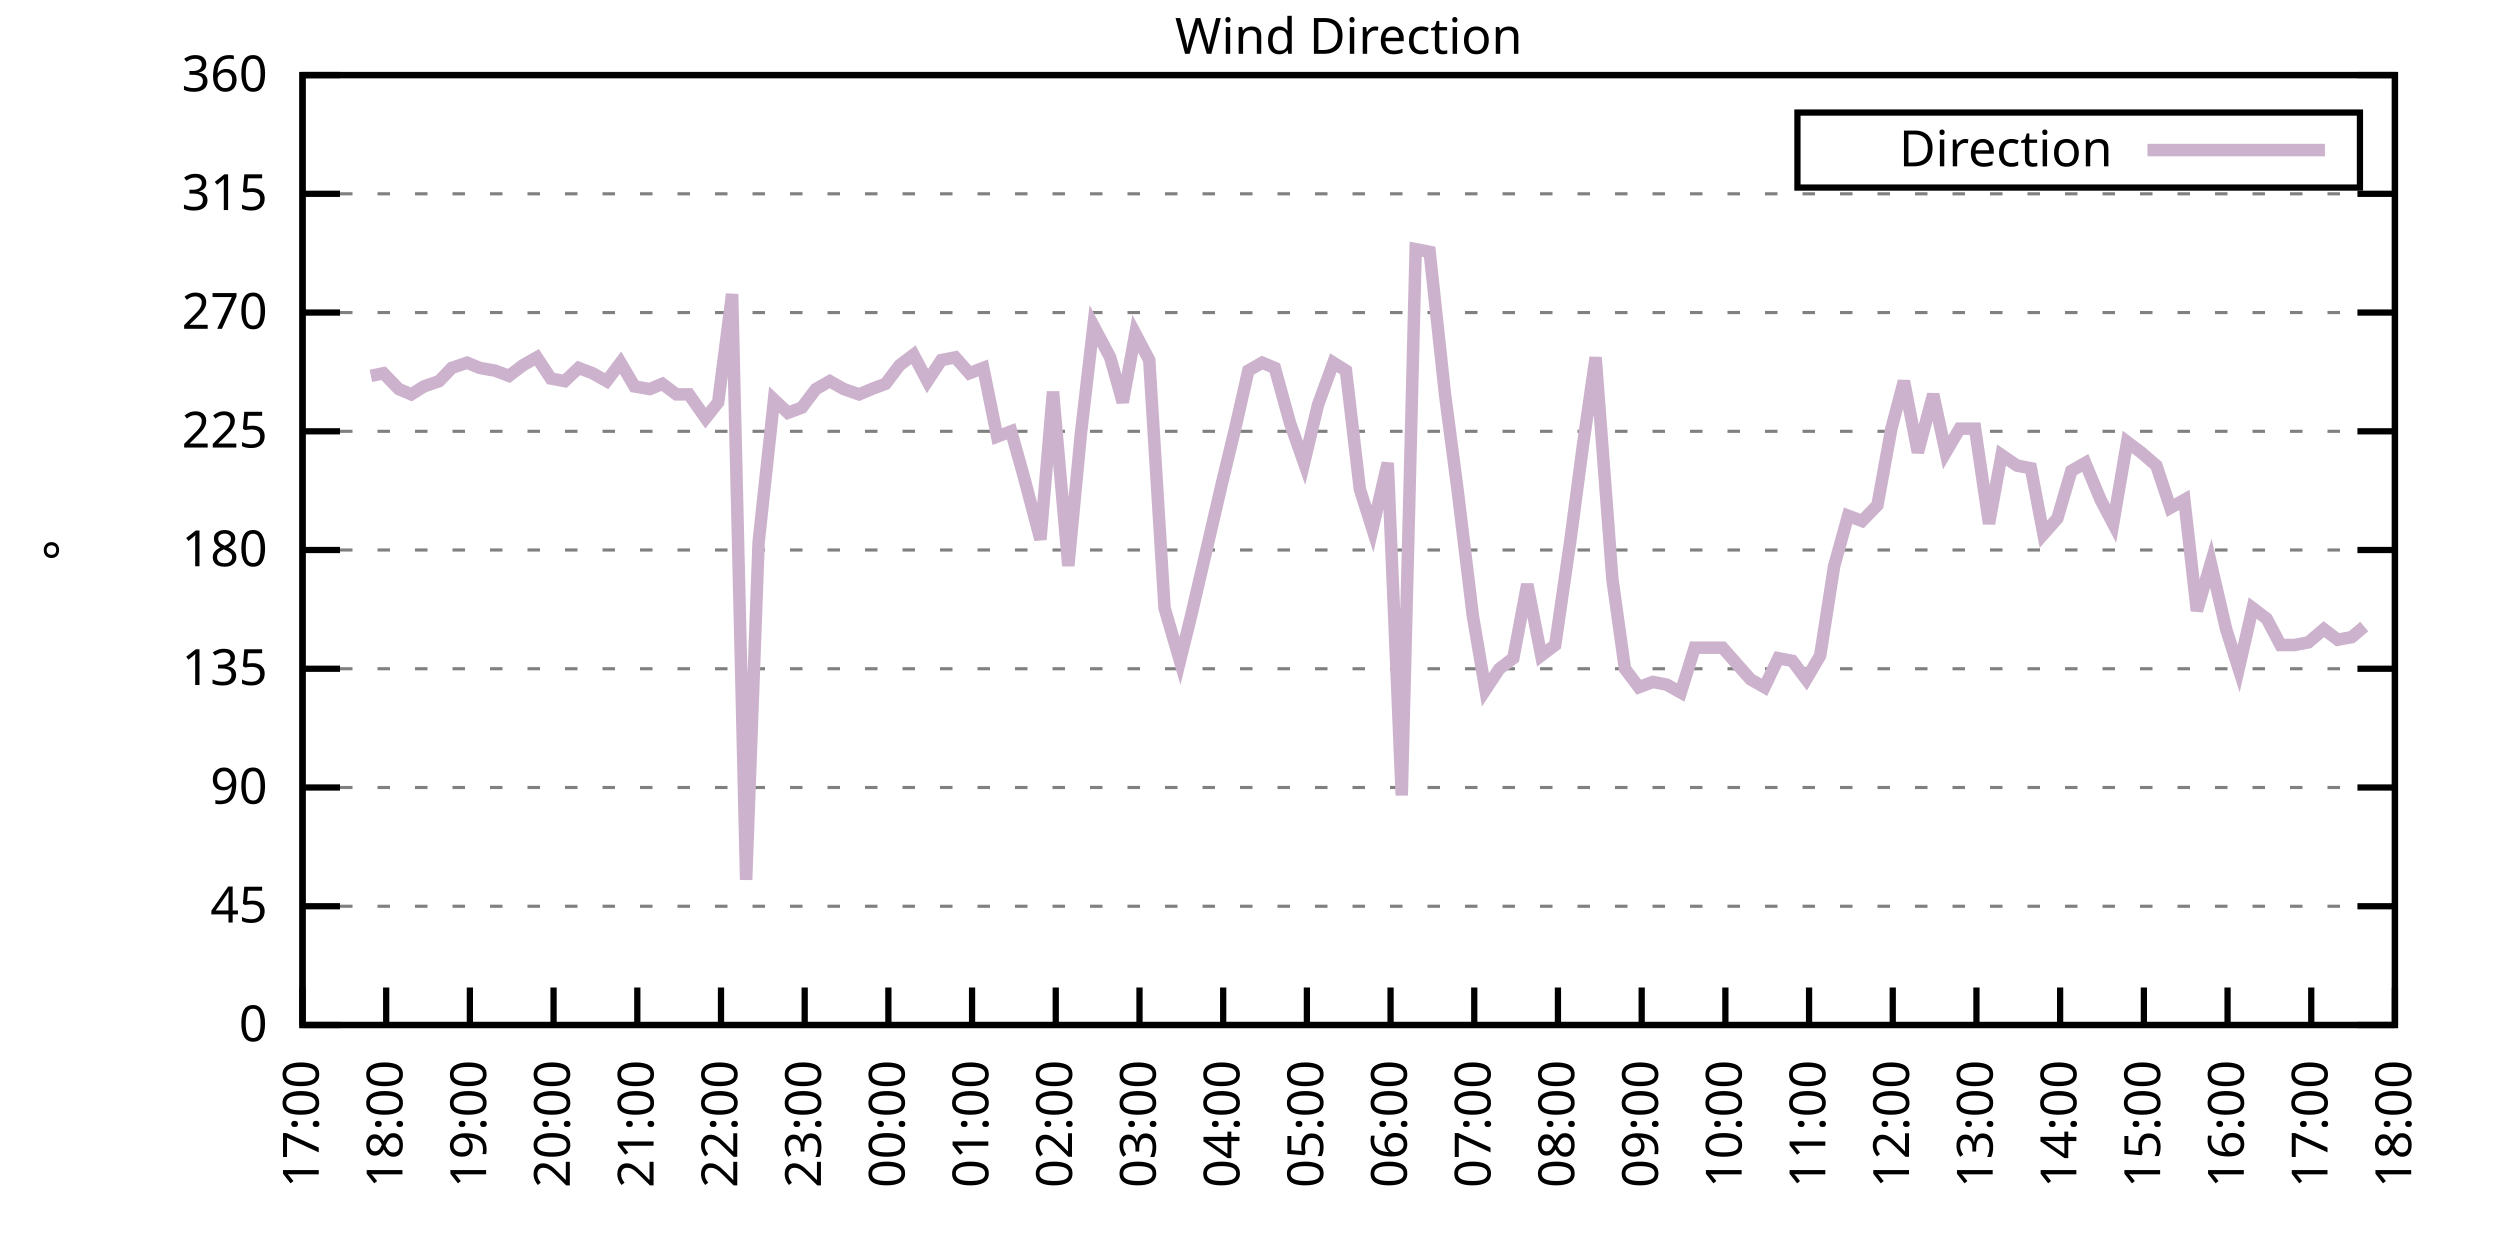
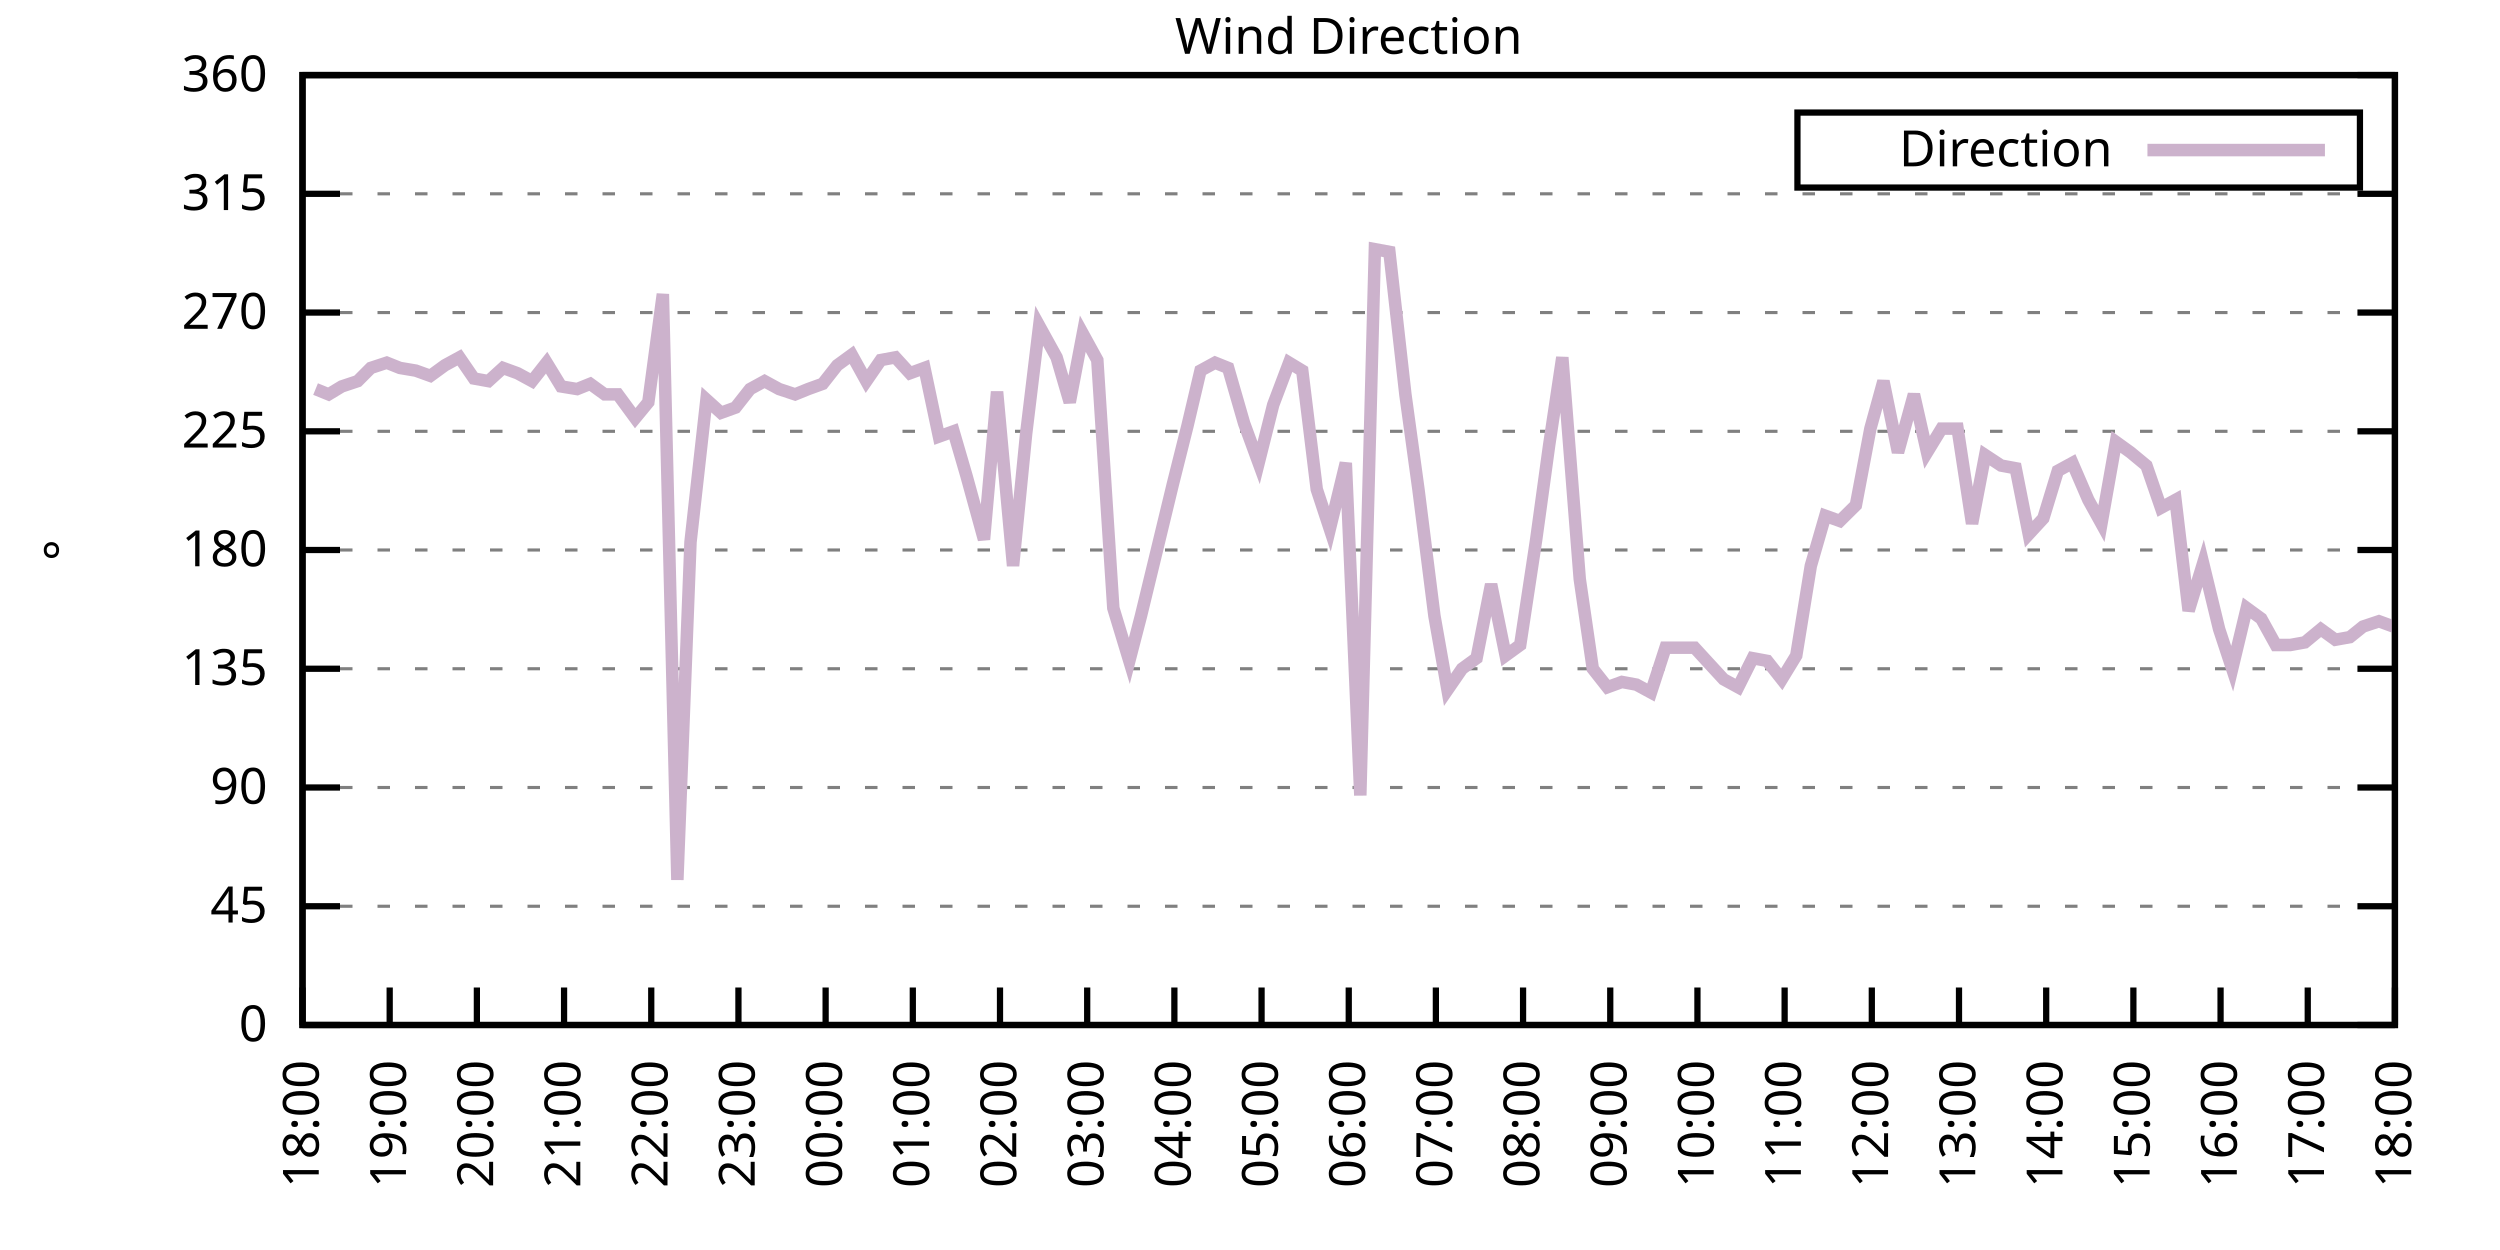
<svg xmlns="http://www.w3.org/2000/svg" xmlns:xlink="http://www.w3.org/1999/xlink" width="400" height="200" viewBox="0 0 400 200">
  <g id="gnuplot_canvas">
    <rect x="0" y="0" width="400" height="200" fill="none" />
    <defs>
      <circle id="gpDot" r="0.5" stroke-width="0.5" stroke="currentColor" />
      <path id="gpPt0" stroke-width="0.333" stroke="currentColor" d="M-1,0 h2 M0,-1 v2" />
      <path id="gpPt1" stroke-width="0.333" stroke="currentColor" d="M-1,-1 L1,1 M1,-1 L-1,1" />
      <path id="gpPt2" stroke-width="0.333" stroke="currentColor" d="M-1,0 L1,0 M0,-1 L0,1 M-1,-1 L1,1 M-1,1 L1,-1" />
      <rect id="gpPt3" stroke-width="0.333" stroke="currentColor" x="-1" y="-1" width="2" height="2" />
      <rect id="gpPt4" stroke-width="0.333" stroke="currentColor" fill="currentColor" x="-1" y="-1" width="2" height="2" />
      <circle id="gpPt5" stroke-width="0.333" stroke="currentColor" cx="0" cy="0" r="1" />
      <use xlink:href="#gpPt5" id="gpPt6" fill="currentColor" stroke="none" />
      <path id="gpPt7" stroke-width="0.333" stroke="currentColor" d="M0,-1.33 L-1.33,0.67 L1.33,0.67 z" />
      <use xlink:href="#gpPt7" id="gpPt8" fill="currentColor" stroke="none" />
      <use xlink:href="#gpPt7" id="gpPt9" stroke="currentColor" transform="rotate(180)" />
      <use xlink:href="#gpPt9" id="gpPt10" fill="currentColor" stroke="none" />
      <use xlink:href="#gpPt3" id="gpPt11" stroke="currentColor" transform="rotate(45)" />
      <use xlink:href="#gpPt11" id="gpPt12" fill="currentColor" stroke="none" />
      <path id="gpPt13" stroke-width="0.333" stroke="currentColor" d="M0,1.330 L1.265,0.411 L0.782,-1.067 L-0.782,-1.076 L-1.265,0.411 z" />
      <use xlink:href="#gpPt13" id="gpPt14" fill="currentColor" stroke="none" />
      <filter id="textbox" filterUnits="objectBoundingBox" x="0" y="0" height="1" width="1">
        <feFlood flood-color="white" flood-opacity="1" result="bgnd" />
        <feComposite in="SourceGraphic" in2="bgnd" operator="atop" />
      </filter>
      <filter id="greybox" filterUnits="objectBoundingBox" x="0" y="0" height="1" width="1">
        <feFlood flood-color="lightgrey" flood-opacity="1" result="grey" />
        <feComposite in="SourceGraphic" in2="grey" operator="atop" />
      </filter>
    </defs>
    <g fill="none" color="white" stroke="currentColor" stroke-width="1.00" stroke-linecap="butt" stroke-linejoin="miter">
</g>
    <g fill="none" color="black" stroke="currentColor" stroke-width="1.00" stroke-linecap="butt" stroke-linejoin="miter">
      <g stroke="none" shape-rendering="crispEdges">
        <polygon fill="rgb(255, 255, 255)" points="48.40,164.00 383.18,164.00 383.18,12.02 48.40,12.02 " />
      </g>
    </g>
    <g fill="none" color="black" stroke="currentColor" stroke-width="1.00" stroke-linecap="butt" stroke-linejoin="miter">
</g>
    <g fill="none" color="black" stroke="black" stroke-width="0.50" stroke-linecap="butt" stroke-linejoin="miter">
</g>
    <g fill="none" color="gray" stroke="currentColor" stroke-width="0.50" stroke-linecap="butt" stroke-linejoin="miter">
      <path stroke="gray" stroke-dasharray="2,4" class="gridline" d="M48.40,164.00 L383.19,164.00  " />
    </g>
    <g fill="none" color="gray" stroke="gray" stroke-width="1.00" stroke-linecap="butt" stroke-linejoin="miter">
</g>
    <g fill="none" color="black" stroke="currentColor" stroke-width="1.00" stroke-linecap="butt" stroke-linejoin="miter">
      <path stroke="black" d="M48.40,164.00 L54.40,164.00 M383.19,164.00 L377.19,164.00  " />
      <g transform="translate(42.80,166.60)" stroke="none" fill="black" font-family="Sans" font-size="8.00" text-anchor="end">
        <text>
          <tspan font-family="Sans"> 0</tspan>
        </text>
      </g>
    </g>
    <g fill="none" color="black" stroke="currentColor" stroke-width="1.00" stroke-linecap="butt" stroke-linejoin="miter">
</g>
    <g fill="none" color="black" stroke="black" stroke-width="0.50" stroke-linecap="butt" stroke-linejoin="miter">
</g>
    <g fill="none" color="gray" stroke="currentColor" stroke-width="0.50" stroke-linecap="butt" stroke-linejoin="miter">
      <path stroke="gray" stroke-dasharray="2,4" class="gridline" d="M48.40,145.00 L383.19,145.00  " />
    </g>
    <g fill="none" color="gray" stroke="gray" stroke-width="1.00" stroke-linecap="butt" stroke-linejoin="miter">
</g>
    <g fill="none" color="black" stroke="currentColor" stroke-width="1.00" stroke-linecap="butt" stroke-linejoin="miter">
      <path stroke="black" d="M48.40,145.00 L54.40,145.00 M383.19,145.00 L377.19,145.00  " />
      <g transform="translate(42.80,147.60)" stroke="none" fill="black" font-family="Sans" font-size="8.00" text-anchor="end">
        <text>
          <tspan font-family="Sans"> 45</tspan>
        </text>
      </g>
    </g>
    <g fill="none" color="black" stroke="currentColor" stroke-width="1.00" stroke-linecap="butt" stroke-linejoin="miter">
</g>
    <g fill="none" color="black" stroke="black" stroke-width="0.50" stroke-linecap="butt" stroke-linejoin="miter">
</g>
    <g fill="none" color="gray" stroke="currentColor" stroke-width="0.50" stroke-linecap="butt" stroke-linejoin="miter">
      <path stroke="gray" stroke-dasharray="2,4" class="gridline" d="M48.40,126.00 L383.19,126.00  " />
    </g>
    <g fill="none" color="gray" stroke="gray" stroke-width="1.00" stroke-linecap="butt" stroke-linejoin="miter">
</g>
    <g fill="none" color="black" stroke="currentColor" stroke-width="1.00" stroke-linecap="butt" stroke-linejoin="miter">
      <path stroke="black" d="M48.40,126.00 L54.40,126.00 M383.19,126.00 L377.19,126.00  " />
      <g transform="translate(42.80,128.60)" stroke="none" fill="black" font-family="Sans" font-size="8.00" text-anchor="end">
        <text>
          <tspan font-family="Sans"> 90</tspan>
        </text>
      </g>
    </g>
    <g fill="none" color="black" stroke="currentColor" stroke-width="1.00" stroke-linecap="butt" stroke-linejoin="miter">
</g>
    <g fill="none" color="black" stroke="black" stroke-width="0.50" stroke-linecap="butt" stroke-linejoin="miter">
</g>
    <g fill="none" color="gray" stroke="currentColor" stroke-width="0.50" stroke-linecap="butt" stroke-linejoin="miter">
      <path stroke="gray" stroke-dasharray="2,4" class="gridline" d="M48.40,107.00 L383.19,107.00  " />
    </g>
    <g fill="none" color="gray" stroke="gray" stroke-width="1.00" stroke-linecap="butt" stroke-linejoin="miter">
</g>
    <g fill="none" color="black" stroke="currentColor" stroke-width="1.00" stroke-linecap="butt" stroke-linejoin="miter">
      <path stroke="black" d="M48.40,107.00 L54.40,107.00 M383.19,107.00 L377.19,107.00  " />
      <g transform="translate(42.80,109.60)" stroke="none" fill="black" font-family="Sans" font-size="8.00" text-anchor="end">
        <text>
          <tspan font-family="Sans"> 135</tspan>
        </text>
      </g>
    </g>
    <g fill="none" color="black" stroke="currentColor" stroke-width="1.00" stroke-linecap="butt" stroke-linejoin="miter">
</g>
    <g fill="none" color="black" stroke="black" stroke-width="0.50" stroke-linecap="butt" stroke-linejoin="miter">
</g>
    <g fill="none" color="gray" stroke="currentColor" stroke-width="0.50" stroke-linecap="butt" stroke-linejoin="miter">
      <path stroke="gray" stroke-dasharray="2,4" class="gridline" d="M48.40,88.00 L383.19,88.00  " />
    </g>
    <g fill="none" color="gray" stroke="gray" stroke-width="1.00" stroke-linecap="butt" stroke-linejoin="miter">
</g>
    <g fill="none" color="black" stroke="currentColor" stroke-width="1.00" stroke-linecap="butt" stroke-linejoin="miter">
      <path stroke="black" d="M48.40,88.00 L54.40,88.00 M383.19,88.00 L377.19,88.00  " />
      <g transform="translate(42.80,90.60)" stroke="none" fill="black" font-family="Sans" font-size="8.00" text-anchor="end">
        <text>
          <tspan font-family="Sans"> 180</tspan>
        </text>
      </g>
    </g>
    <g fill="none" color="black" stroke="currentColor" stroke-width="1.00" stroke-linecap="butt" stroke-linejoin="miter">
</g>
    <g fill="none" color="black" stroke="black" stroke-width="0.50" stroke-linecap="butt" stroke-linejoin="miter">
</g>
    <g fill="none" color="gray" stroke="currentColor" stroke-width="0.50" stroke-linecap="butt" stroke-linejoin="miter">
      <path stroke="gray" stroke-dasharray="2,4" class="gridline" d="M48.40,69.01 L383.19,69.01  " />
    </g>
    <g fill="none" color="gray" stroke="gray" stroke-width="1.00" stroke-linecap="butt" stroke-linejoin="miter">
</g>
    <g fill="none" color="black" stroke="currentColor" stroke-width="1.00" stroke-linecap="butt" stroke-linejoin="miter">
      <path stroke="black" d="M48.40,69.01 L54.40,69.01 M383.19,69.01 L377.19,69.01  " />
      <g transform="translate(42.80,71.61)" stroke="none" fill="black" font-family="Sans" font-size="8.00" text-anchor="end">
        <text>
          <tspan font-family="Sans"> 225</tspan>
        </text>
      </g>
    </g>
    <g fill="none" color="black" stroke="currentColor" stroke-width="1.00" stroke-linecap="butt" stroke-linejoin="miter">
</g>
    <g fill="none" color="black" stroke="black" stroke-width="0.50" stroke-linecap="butt" stroke-linejoin="miter">
</g>
    <g fill="none" color="gray" stroke="currentColor" stroke-width="0.50" stroke-linecap="butt" stroke-linejoin="miter">
      <path stroke="gray" stroke-dasharray="2,4" class="gridline" d="M48.40,50.01 L383.19,50.01  " />
    </g>
    <g fill="none" color="gray" stroke="gray" stroke-width="1.00" stroke-linecap="butt" stroke-linejoin="miter">
</g>
    <g fill="none" color="black" stroke="currentColor" stroke-width="1.00" stroke-linecap="butt" stroke-linejoin="miter">
      <path stroke="black" d="M48.40,50.01 L54.40,50.01 M383.19,50.01 L377.19,50.01  " />
      <g transform="translate(42.80,52.61)" stroke="none" fill="black" font-family="Sans" font-size="8.00" text-anchor="end">
        <text>
          <tspan font-family="Sans"> 270</tspan>
        </text>
      </g>
    </g>
    <g fill="none" color="black" stroke="currentColor" stroke-width="1.00" stroke-linecap="butt" stroke-linejoin="miter">
</g>
    <g fill="none" color="black" stroke="black" stroke-width="0.50" stroke-linecap="butt" stroke-linejoin="miter">
</g>
    <g fill="none" color="gray" stroke="currentColor" stroke-width="0.50" stroke-linecap="butt" stroke-linejoin="miter">
      <path stroke="gray" stroke-dasharray="2,4" class="gridline" d="M48.40,31.01 L383.19,31.01  " />
    </g>
    <g fill="none" color="gray" stroke="gray" stroke-width="1.00" stroke-linecap="butt" stroke-linejoin="miter">
</g>
    <g fill="none" color="black" stroke="currentColor" stroke-width="1.00" stroke-linecap="butt" stroke-linejoin="miter">
      <path stroke="black" d="M48.40,31.01 L54.40,31.01 M383.19,31.01 L377.19,31.01  " />
      <g transform="translate(42.80,33.61)" stroke="none" fill="black" font-family="Sans" font-size="8.00" text-anchor="end">
        <text>
          <tspan font-family="Sans"> 315</tspan>
        </text>
      </g>
    </g>
    <g fill="none" color="black" stroke="currentColor" stroke-width="1.00" stroke-linecap="butt" stroke-linejoin="miter">
</g>
    <g fill="none" color="black" stroke="black" stroke-width="0.50" stroke-linecap="butt" stroke-linejoin="miter">
</g>
    <g fill="none" color="gray" stroke="currentColor" stroke-width="0.50" stroke-linecap="butt" stroke-linejoin="miter">
      <path stroke="gray" stroke-dasharray="2,4" class="gridline" d="M48.40,12.01 L383.19,12.01  " />
    </g>
    <g fill="none" color="gray" stroke="gray" stroke-width="1.00" stroke-linecap="butt" stroke-linejoin="miter">
</g>
    <g fill="none" color="black" stroke="currentColor" stroke-width="1.00" stroke-linecap="butt" stroke-linejoin="miter">
      <path stroke="black" d="M48.40,12.01 L54.40,12.01 M383.19,12.01 L377.19,12.01  " />
      <g transform="translate(42.80,14.61)" stroke="none" fill="black" font-family="Sans" font-size="8.00" text-anchor="end">
        <text>
          <tspan font-family="Sans"> 360</tspan>
        </text>
      </g>
    </g>
    <g fill="none" color="black" stroke="currentColor" stroke-width="1.00" stroke-linecap="butt" stroke-linejoin="miter">
      <path stroke="black" d="M48.40,164.00 L48.40,158.00  " />
      <g transform="translate(51.00,169.60) rotate(270.00)" stroke="none" fill="black" font-family="Sans" font-size="8.00" text-anchor="end">
        <text>
-           <tspan font-family="Sans">17:00</tspan>
-         </text>
-       </g>
-     </g>
-     <g fill="none" color="black" stroke="currentColor" stroke-width="1.00" stroke-linecap="butt" stroke-linejoin="miter">
-       <path stroke="black" d="M61.79,164.00 L61.79,158.00  " />
-       <g transform="translate(64.39,169.60) rotate(270.00)" stroke="none" fill="black" font-family="Sans" font-size="8.00" text-anchor="end">
-         <text>
          <tspan font-family="Sans">18:00</tspan>
        </text>
      </g>
    </g>
    <g fill="none" color="black" stroke="currentColor" stroke-width="1.00" stroke-linecap="butt" stroke-linejoin="miter">
-       <path stroke="black" d="M75.18,164.00 L75.18,158.00  " />
-       <g transform="translate(77.78,169.60) rotate(270.00)" stroke="none" fill="black" font-family="Sans" font-size="8.00" text-anchor="end">
+       <path stroke="black" d="M62.35,164.00 L62.35,158.00  " />
+       <g transform="translate(64.95,169.60) rotate(270.00)" stroke="none" fill="black" font-family="Sans" font-size="8.00" text-anchor="end">
        <text>
          <tspan font-family="Sans">19:00</tspan>
        </text>
      </g>
    </g>
    <g fill="none" color="black" stroke="currentColor" stroke-width="1.00" stroke-linecap="butt" stroke-linejoin="miter">
-       <path stroke="black" d="M88.57,164.00 L88.57,158.00  " />
-       <g transform="translate(91.17,169.60) rotate(270.00)" stroke="none" fill="black" font-family="Sans" font-size="8.00" text-anchor="end">
+       <path stroke="black" d="M76.30,164.00 L76.30,158.00  " />
+       <g transform="translate(78.90,169.60) rotate(270.00)" stroke="none" fill="black" font-family="Sans" font-size="8.00" text-anchor="end">
        <text>
          <tspan font-family="Sans">20:00</tspan>
        </text>
      </g>
    </g>
    <g fill="none" color="black" stroke="currentColor" stroke-width="1.00" stroke-linecap="butt" stroke-linejoin="miter">
-       <path stroke="black" d="M101.97,164.00 L101.97,158.00  " />
-       <g transform="translate(104.57,169.60) rotate(270.00)" stroke="none" fill="black" font-family="Sans" font-size="8.00" text-anchor="end">
+       <path stroke="black" d="M90.25,164.00 L90.25,158.00  " />
+       <g transform="translate(92.85,169.60) rotate(270.00)" stroke="none" fill="black" font-family="Sans" font-size="8.00" text-anchor="end">
        <text>
          <tspan font-family="Sans">21:00</tspan>
        </text>
      </g>
    </g>
    <g fill="none" color="black" stroke="currentColor" stroke-width="1.00" stroke-linecap="butt" stroke-linejoin="miter">
-       <path stroke="black" d="M115.36,164.00 L115.36,158.00  " />
-       <g transform="translate(117.96,169.60) rotate(270.00)" stroke="none" fill="black" font-family="Sans" font-size="8.00" text-anchor="end">
+       <path stroke="black" d="M104.20,164.00 L104.20,158.00  " />
+       <g transform="translate(106.80,169.60) rotate(270.00)" stroke="none" fill="black" font-family="Sans" font-size="8.00" text-anchor="end">
        <text>
          <tspan font-family="Sans">22:00</tspan>
        </text>
      </g>
    </g>
    <g fill="none" color="black" stroke="currentColor" stroke-width="1.00" stroke-linecap="butt" stroke-linejoin="miter">
-       <path stroke="black" d="M128.75,164.00 L128.75,158.00  " />
-       <g transform="translate(131.35,169.60) rotate(270.00)" stroke="none" fill="black" font-family="Sans" font-size="8.00" text-anchor="end">
+       <path stroke="black" d="M118.15,164.00 L118.15,158.00  " />
+       <g transform="translate(120.75,169.60) rotate(270.00)" stroke="none" fill="black" font-family="Sans" font-size="8.00" text-anchor="end">
        <text>
          <tspan font-family="Sans">23:00</tspan>
        </text>
      </g>
    </g>
    <g fill="none" color="black" stroke="currentColor" stroke-width="1.00" stroke-linecap="butt" stroke-linejoin="miter">
-       <path stroke="black" d="M142.14,164.00 L142.14,158.00  " />
-       <g transform="translate(144.74,169.60) rotate(270.00)" stroke="none" fill="black" font-family="Sans" font-size="8.00" text-anchor="end">
+       <path stroke="black" d="M132.10,164.00 L132.10,158.00  " />
+       <g transform="translate(134.70,169.60) rotate(270.00)" stroke="none" fill="black" font-family="Sans" font-size="8.00" text-anchor="end">
        <text>
          <tspan font-family="Sans">00:00</tspan>
        </text>
      </g>
    </g>
    <g fill="none" color="black" stroke="currentColor" stroke-width="1.00" stroke-linecap="butt" stroke-linejoin="miter">
-       <path stroke="black" d="M155.53,164.00 L155.53,158.00  " />
-       <g transform="translate(158.13,169.60) rotate(270.00)" stroke="none" fill="black" font-family="Sans" font-size="8.00" text-anchor="end">
+       <path stroke="black" d="M146.05,164.00 L146.05,158.00  " />
+       <g transform="translate(148.65,169.60) rotate(270.00)" stroke="none" fill="black" font-family="Sans" font-size="8.00" text-anchor="end">
        <text>
          <tspan font-family="Sans">01:00</tspan>
        </text>
      </g>
    </g>
    <g fill="none" color="black" stroke="currentColor" stroke-width="1.00" stroke-linecap="butt" stroke-linejoin="miter">
-       <path stroke="black" d="M168.92,164.00 L168.92,158.00  " />
-       <g transform="translate(171.52,169.60) rotate(270.00)" stroke="none" fill="black" font-family="Sans" font-size="8.00" text-anchor="end">
+       <path stroke="black" d="M160.00,164.00 L160.00,158.00  " />
+       <g transform="translate(162.60,169.60) rotate(270.00)" stroke="none" fill="black" font-family="Sans" font-size="8.00" text-anchor="end">
        <text>
          <tspan font-family="Sans">02:00</tspan>
        </text>
      </g>
    </g>
    <g fill="none" color="black" stroke="currentColor" stroke-width="1.00" stroke-linecap="butt" stroke-linejoin="miter">
-       <path stroke="black" d="M182.32,164.00 L182.32,158.00  " />
-       <g transform="translate(184.92,169.60) rotate(270.00)" stroke="none" fill="black" font-family="Sans" font-size="8.00" text-anchor="end">
+       <path stroke="black" d="M173.95,164.00 L173.95,158.00  " />
+       <g transform="translate(176.55,169.60) rotate(270.00)" stroke="none" fill="black" font-family="Sans" font-size="8.00" text-anchor="end">
        <text>
          <tspan font-family="Sans">03:00</tspan>
        </text>
      </g>
    </g>
    <g fill="none" color="black" stroke="currentColor" stroke-width="1.00" stroke-linecap="butt" stroke-linejoin="miter">
-       <path stroke="black" d="M195.71,164.00 L195.71,158.00  " />
-       <g transform="translate(198.31,169.60) rotate(270.00)" stroke="none" fill="black" font-family="Sans" font-size="8.00" text-anchor="end">
+       <path stroke="black" d="M187.90,164.00 L187.90,158.00  " />
+       <g transform="translate(190.50,169.60) rotate(270.00)" stroke="none" fill="black" font-family="Sans" font-size="8.00" text-anchor="end">
        <text>
          <tspan font-family="Sans">04:00</tspan>
        </text>
      </g>
    </g>
    <g fill="none" color="black" stroke="currentColor" stroke-width="1.00" stroke-linecap="butt" stroke-linejoin="miter">
-       <path stroke="black" d="M209.10,164.00 L209.10,158.00  " />
-       <g transform="translate(211.70,169.60) rotate(270.00)" stroke="none" fill="black" font-family="Sans" font-size="8.00" text-anchor="end">
+       <path stroke="black" d="M201.85,164.00 L201.85,158.00  " />
+       <g transform="translate(204.45,169.60) rotate(270.00)" stroke="none" fill="black" font-family="Sans" font-size="8.00" text-anchor="end">
        <text>
          <tspan font-family="Sans">05:00</tspan>
        </text>
      </g>
    </g>
    <g fill="none" color="black" stroke="currentColor" stroke-width="1.00" stroke-linecap="butt" stroke-linejoin="miter">
-       <path stroke="black" d="M222.49,164.00 L222.49,158.00  " />
-       <g transform="translate(225.09,169.60) rotate(270.00)" stroke="none" fill="black" font-family="Sans" font-size="8.00" text-anchor="end">
+       <path stroke="black" d="M215.80,164.00 L215.80,158.00  " />
+       <g transform="translate(218.40,169.60) rotate(270.00)" stroke="none" fill="black" font-family="Sans" font-size="8.00" text-anchor="end">
        <text>
          <tspan font-family="Sans">06:00</tspan>
        </text>
      </g>
    </g>
    <g fill="none" color="black" stroke="currentColor" stroke-width="1.00" stroke-linecap="butt" stroke-linejoin="miter">
-       <path stroke="black" d="M235.88,164.00 L235.88,158.00  " />
-       <g transform="translate(238.48,169.60) rotate(270.00)" stroke="none" fill="black" font-family="Sans" font-size="8.00" text-anchor="end">
+       <path stroke="black" d="M229.74,164.00 L229.74,158.00  " />
+       <g transform="translate(232.34,169.60) rotate(270.00)" stroke="none" fill="black" font-family="Sans" font-size="8.00" text-anchor="end">
        <text>
          <tspan font-family="Sans">07:00</tspan>
        </text>
      </g>
    </g>
    <g fill="none" color="black" stroke="currentColor" stroke-width="1.00" stroke-linecap="butt" stroke-linejoin="miter">
-       <path stroke="black" d="M249.27,164.00 L249.27,158.00  " />
-       <g transform="translate(251.87,169.60) rotate(270.00)" stroke="none" fill="black" font-family="Sans" font-size="8.00" text-anchor="end">
+       <path stroke="black" d="M243.69,164.00 L243.69,158.00  " />
+       <g transform="translate(246.29,169.60) rotate(270.00)" stroke="none" fill="black" font-family="Sans" font-size="8.00" text-anchor="end">
        <text>
          <tspan font-family="Sans">08:00</tspan>
        </text>
      </g>
    </g>
    <g fill="none" color="black" stroke="currentColor" stroke-width="1.00" stroke-linecap="butt" stroke-linejoin="miter">
-       <path stroke="black" d="M262.67,164.00 L262.67,158.00  " />
-       <g transform="translate(265.27,169.60) rotate(270.00)" stroke="none" fill="black" font-family="Sans" font-size="8.00" text-anchor="end">
+       <path stroke="black" d="M257.64,164.00 L257.64,158.00  " />
+       <g transform="translate(260.24,169.60) rotate(270.00)" stroke="none" fill="black" font-family="Sans" font-size="8.00" text-anchor="end">
        <text>
          <tspan font-family="Sans">09:00</tspan>
        </text>
      </g>
    </g>
    <g fill="none" color="black" stroke="currentColor" stroke-width="1.00" stroke-linecap="butt" stroke-linejoin="miter">
-       <path stroke="black" d="M276.06,164.00 L276.06,158.00  " />
-       <g transform="translate(278.66,169.60) rotate(270.00)" stroke="none" fill="black" font-family="Sans" font-size="8.00" text-anchor="end">
+       <path stroke="black" d="M271.59,164.00 L271.59,158.00  " />
+       <g transform="translate(274.19,169.60) rotate(270.00)" stroke="none" fill="black" font-family="Sans" font-size="8.00" text-anchor="end">
        <text>
          <tspan font-family="Sans">10:00</tspan>
        </text>
      </g>
    </g>
    <g fill="none" color="black" stroke="currentColor" stroke-width="1.00" stroke-linecap="butt" stroke-linejoin="miter">
-       <path stroke="black" d="M289.45,164.00 L289.45,158.00  " />
-       <g transform="translate(292.05,169.60) rotate(270.00)" stroke="none" fill="black" font-family="Sans" font-size="8.00" text-anchor="end">
+       <path stroke="black" d="M285.54,164.00 L285.54,158.00  " />
+       <g transform="translate(288.14,169.60) rotate(270.00)" stroke="none" fill="black" font-family="Sans" font-size="8.00" text-anchor="end">
        <text>
          <tspan font-family="Sans">11:00</tspan>
        </text>
      </g>
    </g>
    <g fill="none" color="black" stroke="currentColor" stroke-width="1.00" stroke-linecap="butt" stroke-linejoin="miter">
-       <path stroke="black" d="M302.84,164.00 L302.84,158.00  " />
-       <g transform="translate(305.44,169.60) rotate(270.00)" stroke="none" fill="black" font-family="Sans" font-size="8.00" text-anchor="end">
+       <path stroke="black" d="M299.49,164.00 L299.49,158.00  " />
+       <g transform="translate(302.09,169.60) rotate(270.00)" stroke="none" fill="black" font-family="Sans" font-size="8.00" text-anchor="end">
        <text>
          <tspan font-family="Sans">12:00</tspan>
        </text>
      </g>
    </g>
    <g fill="none" color="black" stroke="currentColor" stroke-width="1.00" stroke-linecap="butt" stroke-linejoin="miter">
-       <path stroke="black" d="M316.23,164.00 L316.23,158.00  " />
-       <g transform="translate(318.83,169.60) rotate(270.00)" stroke="none" fill="black" font-family="Sans" font-size="8.00" text-anchor="end">
+       <path stroke="black" d="M313.44,164.00 L313.44,158.00  " />
+       <g transform="translate(316.04,169.60) rotate(270.00)" stroke="none" fill="black" font-family="Sans" font-size="8.00" text-anchor="end">
        <text>
          <tspan font-family="Sans">13:00</tspan>
        </text>
      </g>
    </g>
    <g fill="none" color="black" stroke="currentColor" stroke-width="1.00" stroke-linecap="butt" stroke-linejoin="miter">
-       <path stroke="black" d="M329.62,164.00 L329.62,158.00  " />
-       <g transform="translate(332.22,169.60) rotate(270.00)" stroke="none" fill="black" font-family="Sans" font-size="8.00" text-anchor="end">
+       <path stroke="black" d="M327.39,164.00 L327.39,158.00  " />
+       <g transform="translate(329.99,169.60) rotate(270.00)" stroke="none" fill="black" font-family="Sans" font-size="8.00" text-anchor="end">
        <text>
          <tspan font-family="Sans">14:00</tspan>
        </text>
      </g>
    </g>
    <g fill="none" color="black" stroke="currentColor" stroke-width="1.00" stroke-linecap="butt" stroke-linejoin="miter">
-       <path stroke="black" d="M343.02,164.00 L343.02,158.00  " />
-       <g transform="translate(345.62,169.60) rotate(270.00)" stroke="none" fill="black" font-family="Sans" font-size="8.00" text-anchor="end">
+       <path stroke="black" d="M341.34,164.00 L341.34,158.00  " />
+       <g transform="translate(343.94,169.60) rotate(270.00)" stroke="none" fill="black" font-family="Sans" font-size="8.00" text-anchor="end">
        <text>
          <tspan font-family="Sans">15:00</tspan>
        </text>
      </g>
    </g>
    <g fill="none" color="black" stroke="currentColor" stroke-width="1.00" stroke-linecap="butt" stroke-linejoin="miter">
-       <path stroke="black" d="M356.41,164.00 L356.41,158.00  " />
-       <g transform="translate(359.01,169.60) rotate(270.00)" stroke="none" fill="black" font-family="Sans" font-size="8.00" text-anchor="end">
+       <path stroke="black" d="M355.29,164.00 L355.29,158.00  " />
+       <g transform="translate(357.89,169.60) rotate(270.00)" stroke="none" fill="black" font-family="Sans" font-size="8.00" text-anchor="end">
        <text>
          <tspan font-family="Sans">16:00</tspan>
        </text>
      </g>
    </g>
    <g fill="none" color="black" stroke="currentColor" stroke-width="1.00" stroke-linecap="butt" stroke-linejoin="miter">
-       <path stroke="black" d="M369.80,164.00 L369.80,158.00  " />
-       <g transform="translate(372.40,169.60) rotate(270.00)" stroke="none" fill="black" font-family="Sans" font-size="8.00" text-anchor="end">
+       <path stroke="black" d="M369.24,164.00 L369.24,158.00  " />
+       <g transform="translate(371.84,169.60) rotate(270.00)" stroke="none" fill="black" font-family="Sans" font-size="8.00" text-anchor="end">
        <text>
          <tspan font-family="Sans">17:00</tspan>
        </text>
      </g>
    </g>
    <g fill="none" color="black" stroke="currentColor" stroke-width="1.00" stroke-linecap="butt" stroke-linejoin="miter">
      <path stroke="black" d="M383.19,164.00 L383.19,158.00  " />
      <g transform="translate(385.79,169.60) rotate(270.00)" stroke="none" fill="black" font-family="Sans" font-size="8.00" text-anchor="end">
        <text>
          <tspan font-family="Sans">18:00</tspan>
        </text>
      </g>
    </g>
    <g fill="none" color="black" stroke="currentColor" stroke-width="1.00" stroke-linecap="butt" stroke-linejoin="miter">
</g>
    <g fill="none" color="black" stroke="currentColor" stroke-width="1.00" stroke-linecap="butt" stroke-linejoin="miter">
      <path stroke="black" d="M48.40,12.01 L48.40,164.00 L383.19,164.00 L383.19,12.01 L48.40,12.01 Z  " />
    </g>
    <g fill="none" color="black" stroke="currentColor" stroke-width="1.00" stroke-linecap="butt" stroke-linejoin="miter">
</g>
    <g fill="none" color="black" stroke="currentColor" stroke-width="1.00" stroke-linecap="butt" stroke-linejoin="miter">
      <path stroke="black" d="M287.59,30.01 L287.59,18.01 L377.59,18.01 L377.59,30.01 L287.59,30.01 Z  " />
    </g>
    <g id="Wind_direction_plot_1">
      <g fill="none" color="white" stroke="black" stroke-width="2.00" stroke-linecap="butt" stroke-linejoin="miter">
</g>
      <g fill="none" color="black" stroke="currentColor" stroke-width="2.00" stroke-linecap="butt" stroke-linejoin="miter">
        <g transform="translate(337.99,26.61)" stroke="none" fill="black" font-family="Sans" font-size="8.00" text-anchor="end">
          <text>
            <tspan font-family="Sans">Direction</tspan>
          </text>
        </g>
      </g>
      <g fill="none" color="black" stroke="currentColor" stroke-width="2.00" stroke-linecap="butt" stroke-linejoin="miter">
-         <path stroke="rgb(204, 178, 204)" d="M343.59,24.01 L371.99,24.01 M59.34,60.14 L61.35,59.72 L63.80,62.25 L65.81,63.10 L67.82,61.83 L70.27,60.98   L72.28,58.87 L74.74,58.03 L76.75,58.87 L79.20,59.30 L81.43,60.14 L83.66,58.45 L85.90,57.18 L88.13,60.56   L90.36,60.98 L92.59,58.87 L94.82,59.72 L97.06,60.98 L99.29,58.03 L101.52,61.83 L103.98,62.25 L105.98,61.41   L108.22,63.10 L110.22,63.10 L112.90,66.90 L114.91,64.36 L117.14,47.05 L119.38,140.78 L121.38,86.74 L123.84,63.94   L126.07,66.05 L128.30,65.21 L130.54,62.25 L132.77,60.98 L135.00,62.25 L137.45,63.10 L139.46,62.25 L141.69,61.41   L143.93,58.45 L146.16,56.76 L148.39,60.98 L150.62,57.61 L152.85,57.18 L155.09,59.72 L157.32,58.87 L159.55,69.85   L161.78,69.01 L163.79,76.18 L166.47,86.32 L168.48,62.67 L170.93,90.54 L172.94,69.43 L174.95,52.12 L177.63,57.18   L179.64,64.36 L181.65,53.39 L183.88,57.61 L186.33,97.29 L188.79,105.74 L190.57,98.56 L193.03,88.00 L195.48,77.45   L197.72,68.16 L199.73,59.30 L201.96,58.03 L203.97,58.87 L206.42,67.74 L208.65,74.07 L210.88,64.78 L213.34,58.03   L215.35,59.30 L217.58,78.29 L219.59,84.63 L222.04,74.07 L224.28,127.27 L226.51,39.87 L228.74,40.30 L231.20,63.10   L233.20,78.29 L235.66,98.56 L237.67,110.38 L239.90,107.00 L242.13,105.31 L244.36,93.49 L246.60,104.89 L248.83,103.20   L251.28,86.32 L253.29,71.12 L255.30,57.18 L257.98,92.65 L259.99,107.00 L262.22,109.96 L264.45,109.11 L266.68,109.54   L268.92,110.80 L271.15,103.63 L273.38,103.63 L275.61,103.63 L277.84,106.16 L280.07,108.69 L282.31,109.96 L284.54,105.31   L286.77,105.74 L289.00,108.69 L291.23,104.89 L293.47,90.54 L295.70,82.52 L297.93,83.36 L300.39,80.83 L302.62,68.58   L304.63,60.98 L306.86,72.38 L309.31,63.10 L311.32,72.38 L313.55,68.58 L316.01,68.58 L318.24,83.78 L320.25,72.81   L322.70,74.49 L324.94,74.92 L326.95,85.47 L329.18,82.94 L331.41,75.34 L333.64,74.07 L336.10,79.98 L338.10,83.78   L340.34,70.70 L342.57,72.38 L345.02,74.49 L347.26,81.25 L349.49,79.98 L351.50,97.72 L353.73,90.12 L356.18,100.67   L358.19,107.00 L360.42,97.29 L362.66,98.98 L364.89,103.20 L367.12,103.20 L369.35,102.78 L371.81,100.67 L374.04,102.36   L376.27,101.94 L378.28,100.25  " />
+         <path stroke="rgb(204, 178, 204)" d="M343.59,24.01 L371.99,24.01 M50.49,62.25 L52.58,63.10 L54.68,61.83 L57.23,60.98 L59.33,58.87 L61.88,58.03   L63.98,58.87 L66.53,59.30 L68.86,60.14 L71.18,58.45 L73.51,57.18 L75.83,60.56 L78.16,60.98 L80.48,58.87   L82.81,59.72 L85.13,60.98 L87.46,58.03 L89.78,61.83 L92.34,62.25 L94.43,61.41 L96.76,63.10 L98.85,63.10   L101.64,66.90 L103.73,64.36 L106.06,47.05 L108.38,140.78 L110.48,86.74 L113.03,63.94 L115.36,66.05 L117.68,65.21   L120.01,62.25 L122.33,60.98 L124.66,62.25 L127.22,63.10 L129.31,62.25 L131.63,61.41 L133.96,58.45 L136.28,56.76   L138.61,60.98 L140.93,57.61 L143.26,57.18 L145.58,59.72 L147.91,58.87 L150.23,69.85 L152.56,69.01 L154.65,76.18   L157.44,86.32 L159.53,62.67 L162.09,90.54 L164.18,69.43 L166.27,52.12 L169.06,57.18 L171.16,64.36 L173.25,53.39   L175.57,57.61 L178.13,97.29 L180.69,105.74 L182.55,98.56 L185.11,88.00 L187.66,77.45 L189.99,68.16 L192.08,59.30   L194.41,58.03 L196.50,58.87 L199.06,67.74 L201.38,74.07 L203.71,64.78 L206.26,58.03 L208.36,59.30 L210.68,78.29   L212.77,84.63 L215.33,74.07 L217.65,127.27 L219.98,39.87 L222.30,40.30 L224.86,63.10 L226.95,78.29 L229.51,98.56   L231.60,110.38 L233.93,107.00 L236.25,105.31 L238.58,93.49 L240.90,104.89 L243.23,103.20 L245.79,86.32 L247.88,71.12   L249.97,57.18 L252.76,92.65 L254.85,107.00 L257.18,109.96 L259.50,109.11 L261.83,109.54 L264.15,110.80 L266.48,103.63   L268.80,103.63 L271.13,103.63 L273.45,106.16 L275.78,108.69 L278.10,109.96 L280.43,105.31 L282.75,105.74 L285.08,108.69   L287.40,104.89 L289.73,90.54 L292.05,82.52 L294.38,83.36 L296.94,80.83 L299.26,68.58 L301.35,60.98 L303.68,72.38   L306.23,63.10 L308.33,72.38 L310.65,68.58 L313.21,68.58 L315.53,83.78 L317.63,72.81 L320.18,74.49 L322.51,74.92   L324.60,85.47 L326.93,82.94 L329.25,75.34 L331.58,74.07 L334.13,79.98 L336.23,83.78 L338.55,70.70 L340.88,72.38   L343.43,74.49 L345.76,81.25 L348.08,79.98 L350.18,97.72 L352.50,90.12 L355.06,100.67 L357.15,107.00 L359.48,97.29   L361.80,98.98 L364.13,103.20 L366.45,103.20 L368.78,102.78 L371.33,100.67 L373.66,102.36 L375.98,101.94 L378.08,100.25   L380.63,99.40 L382.96,100.25  " />
      </g>
    </g>
    <g fill="none" color="black" stroke="currentColor" stroke-width="2.00" stroke-linecap="butt" stroke-linejoin="miter">
</g>
    <g fill="none" color="black" stroke="black" stroke-width="1.00" stroke-linecap="butt" stroke-linejoin="miter">
</g>
    <g fill="none" color="black" stroke="currentColor" stroke-width="1.00" stroke-linecap="butt" stroke-linejoin="miter">
      <path stroke="black" d="M48.40,12.01 L48.40,164.00 L383.19,164.00 L383.19,12.01 L48.40,12.01 Z  " />
      <g transform="translate(12.80,88.01) rotate(270.00)" stroke="none" fill="black" font-family="Sans" font-size="8.00" text-anchor="middle">
        <text>
          <tspan font-family="Sans">°</tspan>
        </text>
      </g>
    </g>
    <g fill="none" color="black" stroke="currentColor" stroke-width="1.00" stroke-linecap="butt" stroke-linejoin="miter">
</g>
    <g fill="none" color="black" stroke="currentColor" stroke-width="1.00" stroke-linecap="butt" stroke-linejoin="miter">
      <g transform="translate(215.79,8.61)" stroke="none" fill="black" font-family="Sans" font-size="8.00" text-anchor="middle">
        <text>
          <tspan font-family="Sans">Wind Direction</tspan>
        </text>
      </g>
    </g>
    <g fill="none" color="black" stroke="currentColor" stroke-width="1.00" stroke-linecap="butt" stroke-linejoin="miter">
</g>
  </g>
</svg>
